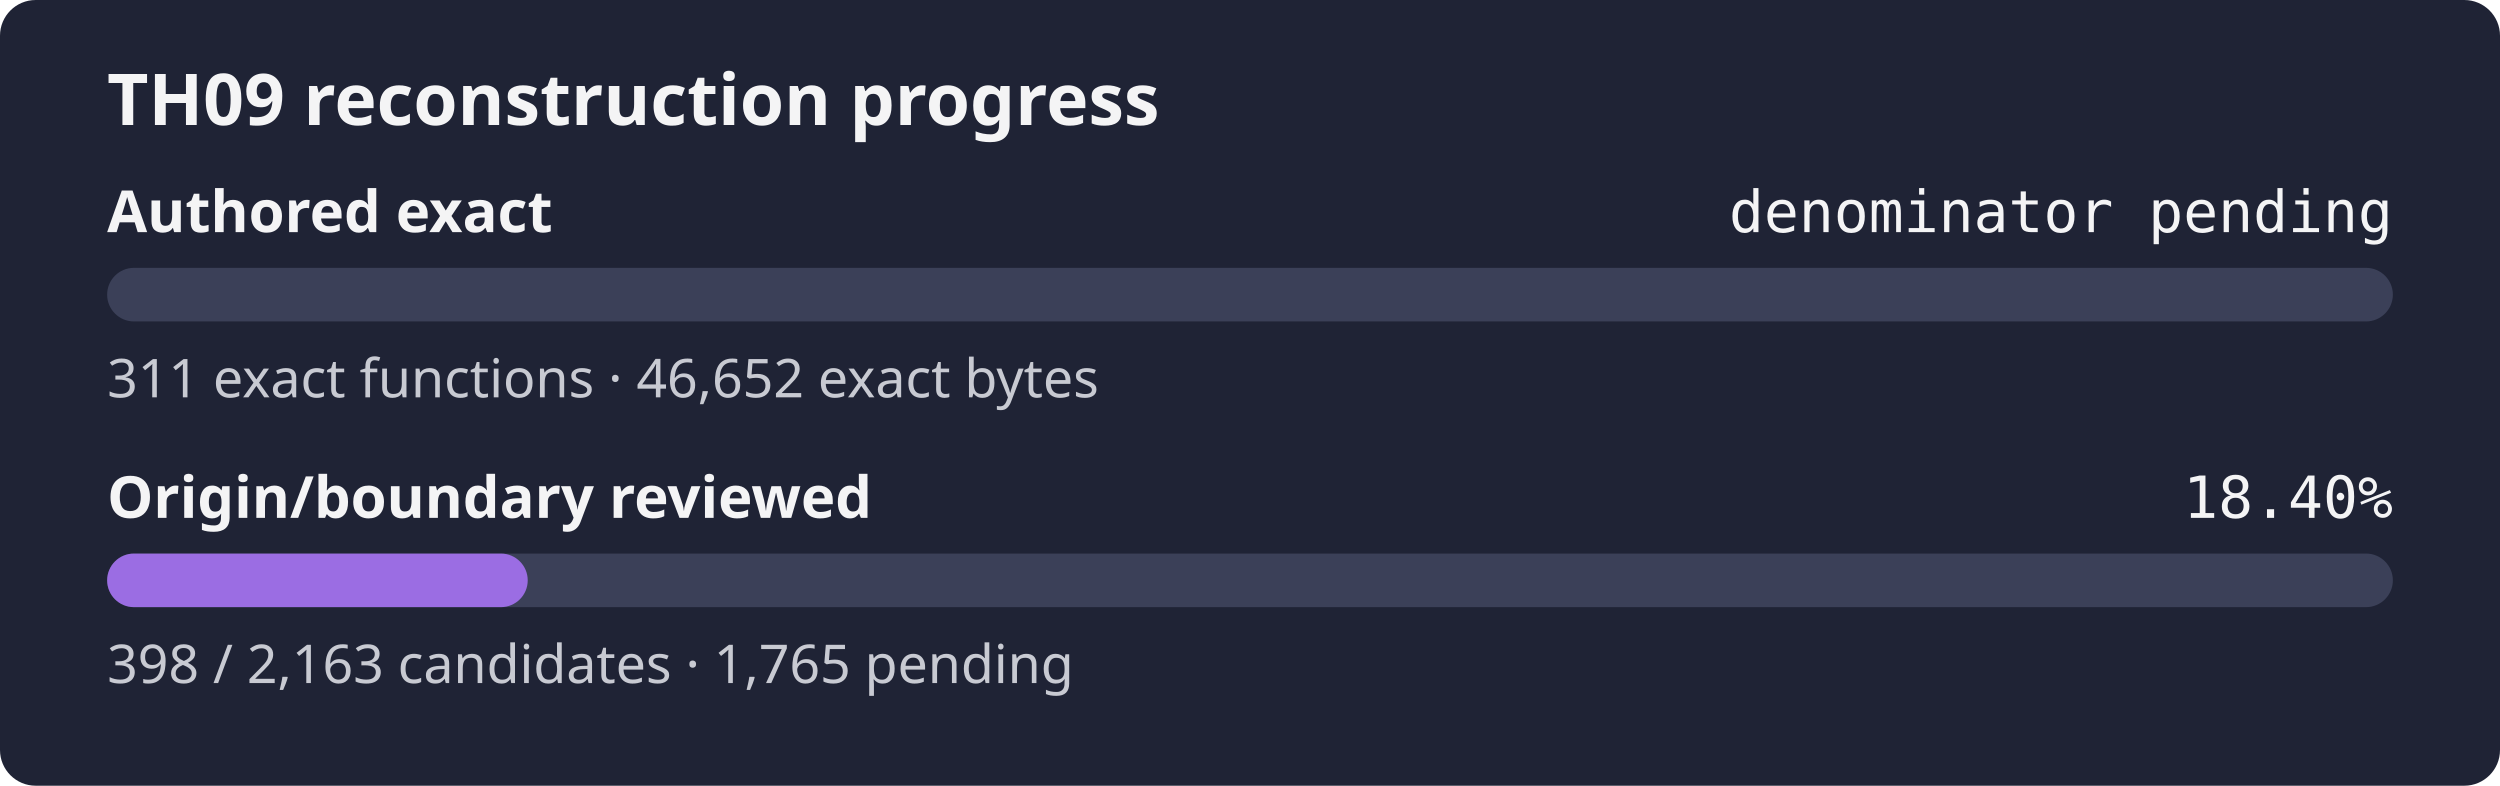
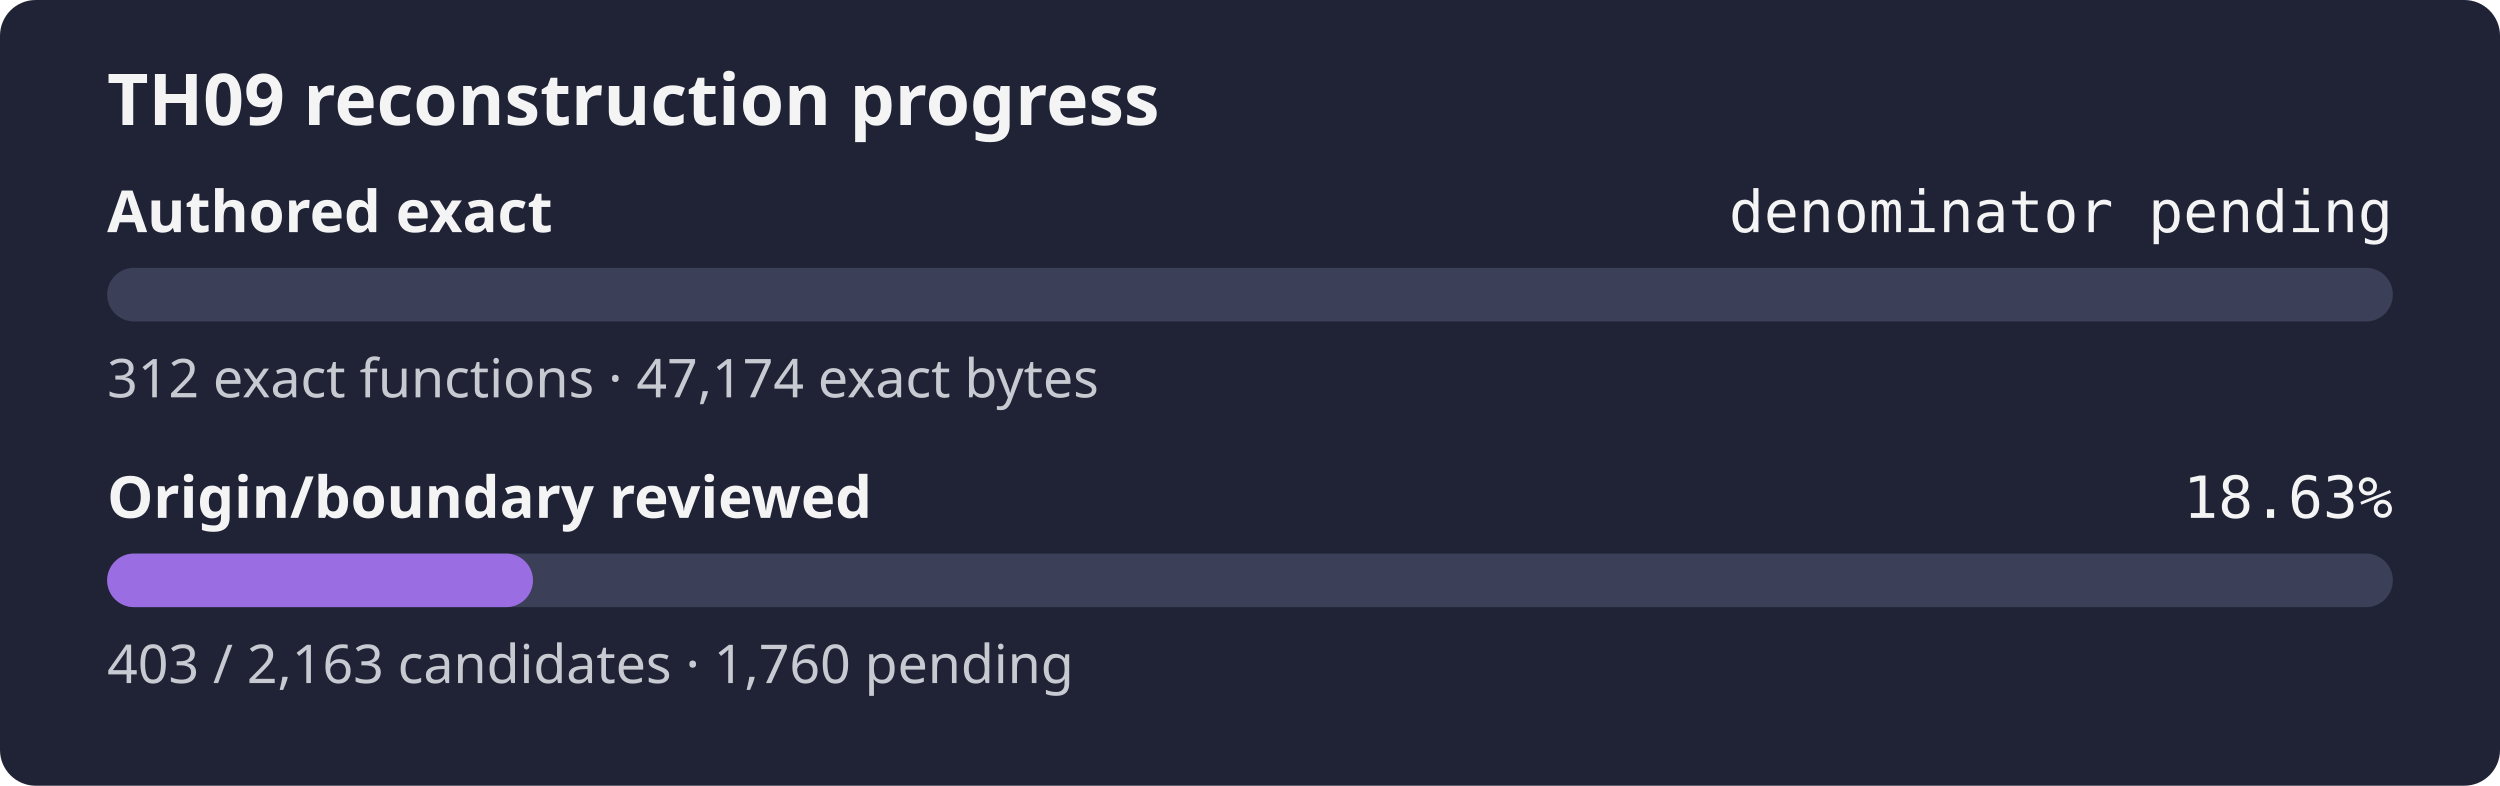
- <svg xmlns="http://www.w3.org/2000/svg" width="560" height="176" role="img" aria-label="TH09 reconstruction progress: authored exact denominator pending, origin review 18.40%">
+ <svg xmlns="http://www.w3.org/2000/svg" width="560" height="176" role="img" aria-label="TH09 reconstruction progress: authored exact denominator pending, origin review 18.63%">
  <rect width="560" height="176" rx="8" fill="#1f2335" />
  <text x="24" y="28" fill="#f4f4f5" font-family="sans-serif" font-size="16" font-weight="600">TH09 reconstruction progress</text>
  <text x="24" y="52" fill="#f4f4f5" font-family="sans-serif" font-size="13" font-weight="600">Authored exact</text>
  <text x="536" y="52" fill="#f4f4f5" text-anchor="end" font-family="monospace" font-size="13">denominator pending</text>
  <rect x="24" y="60" width="512" height="12" rx="6" fill="#3b4058" />
  <rect x="24" y="60" width="0.00" height="12" rx="6" fill="#9b6de3" />
-   <text x="24" y="89" fill="#c8cad2" font-family="sans-serif" font-size="12">311 exact functions · 46,652 exact bytes</text>
+   <text x="24" y="89" fill="#c8cad2" font-family="sans-serif" font-size="12">312 exact functions · 47,174 exact bytes</text>
  <text x="24" y="116" fill="#f4f4f5" font-family="sans-serif" font-size="13" font-weight="600">Origin/boundary reviewed</text>
-   <text x="536" y="116" fill="#f4f4f5" text-anchor="end" font-family="monospace" font-size="13">18.40%</text>
+   <text x="536" y="116" fill="#f4f4f5" text-anchor="end" font-family="monospace" font-size="13">18.63%</text>
  <rect x="24" y="124" width="512" height="12" rx="6" fill="#3b4058" />
-   <rect x="24" y="124" width="94.21" height="12" rx="6" fill="#9b6de3" />
-   <text x="24" y="153" fill="#c8cad2" font-family="sans-serif" font-size="12">398 / 2,163 candidates · 1,765 pending</text>
+   <rect x="24" y="124" width="95.39" height="12" rx="6" fill="#9b6de3" />
+   <text x="24" y="153" fill="#c8cad2" font-family="sans-serif" font-size="12">403 / 2,163 candidates · 1,760 pending</text>
</svg>
